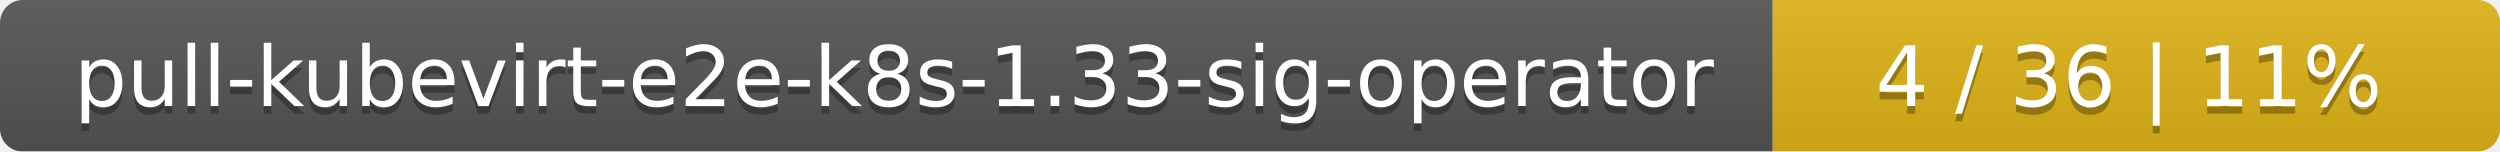
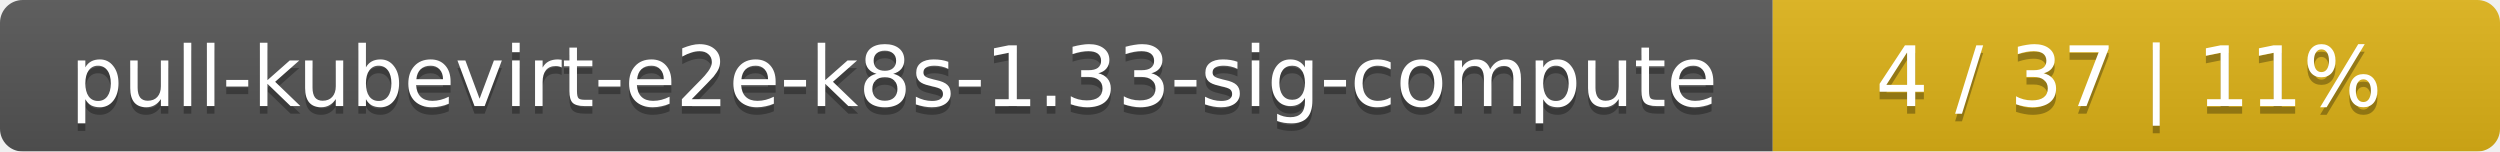
<svg xmlns="http://www.w3.org/2000/svg" width="330" height="20">
  <linearGradient id="smooth" x2="0" y2="100%">
    <stop offset="0" stop-color="#bbb" stop-opacity=".1" />
    <stop offset="1" stop-opacity=".1" />
  </linearGradient>
  <mask id="round">
    <rect width="330" height="20" rx="3" fill="#fff" />
  </mask>
  <g mask="url(#round)">
    <rect width="234" height="20" fill="#555" />
    <rect x="234" width="96" height="20" fill="#dfb317" />
    <rect width="330" height="20" fill="url(#smooth)" />
  </g>
  <g fill="#fff" text-anchor="middle" font-family="DejaVu Sans,Verdana,Geneva,sans-serif" font-size="11">
-     <text x="118" y="15" fill="#010101" fill-opacity=".3">pull-kubevirt-e2e-k8s-1.33-sig-operator</text>
-     <text x="118" y="14">pull-kubevirt-e2e-k8s-1.33-sig-operator</text>
-     <text x="281" y="15" fill="#010101" fill-opacity=".3">4 / 36    |    11%</text>
-     <text x="281" y="14">4 / 36    |    11%</text>
+     <text x="118" y="15" fill="#010101" fill-opacity=".3">pull-kubevirt-e2e-k8s-1.33-sig-compute</text>
+     <text x="118" y="14">pull-kubevirt-e2e-k8s-1.33-sig-compute</text>
+     <text x="281" y="15" fill="#010101" fill-opacity=".3">4 / 37    |    11%</text>
+     <text x="281" y="14">4 / 37    |    11%</text>
  </g>
</svg>
